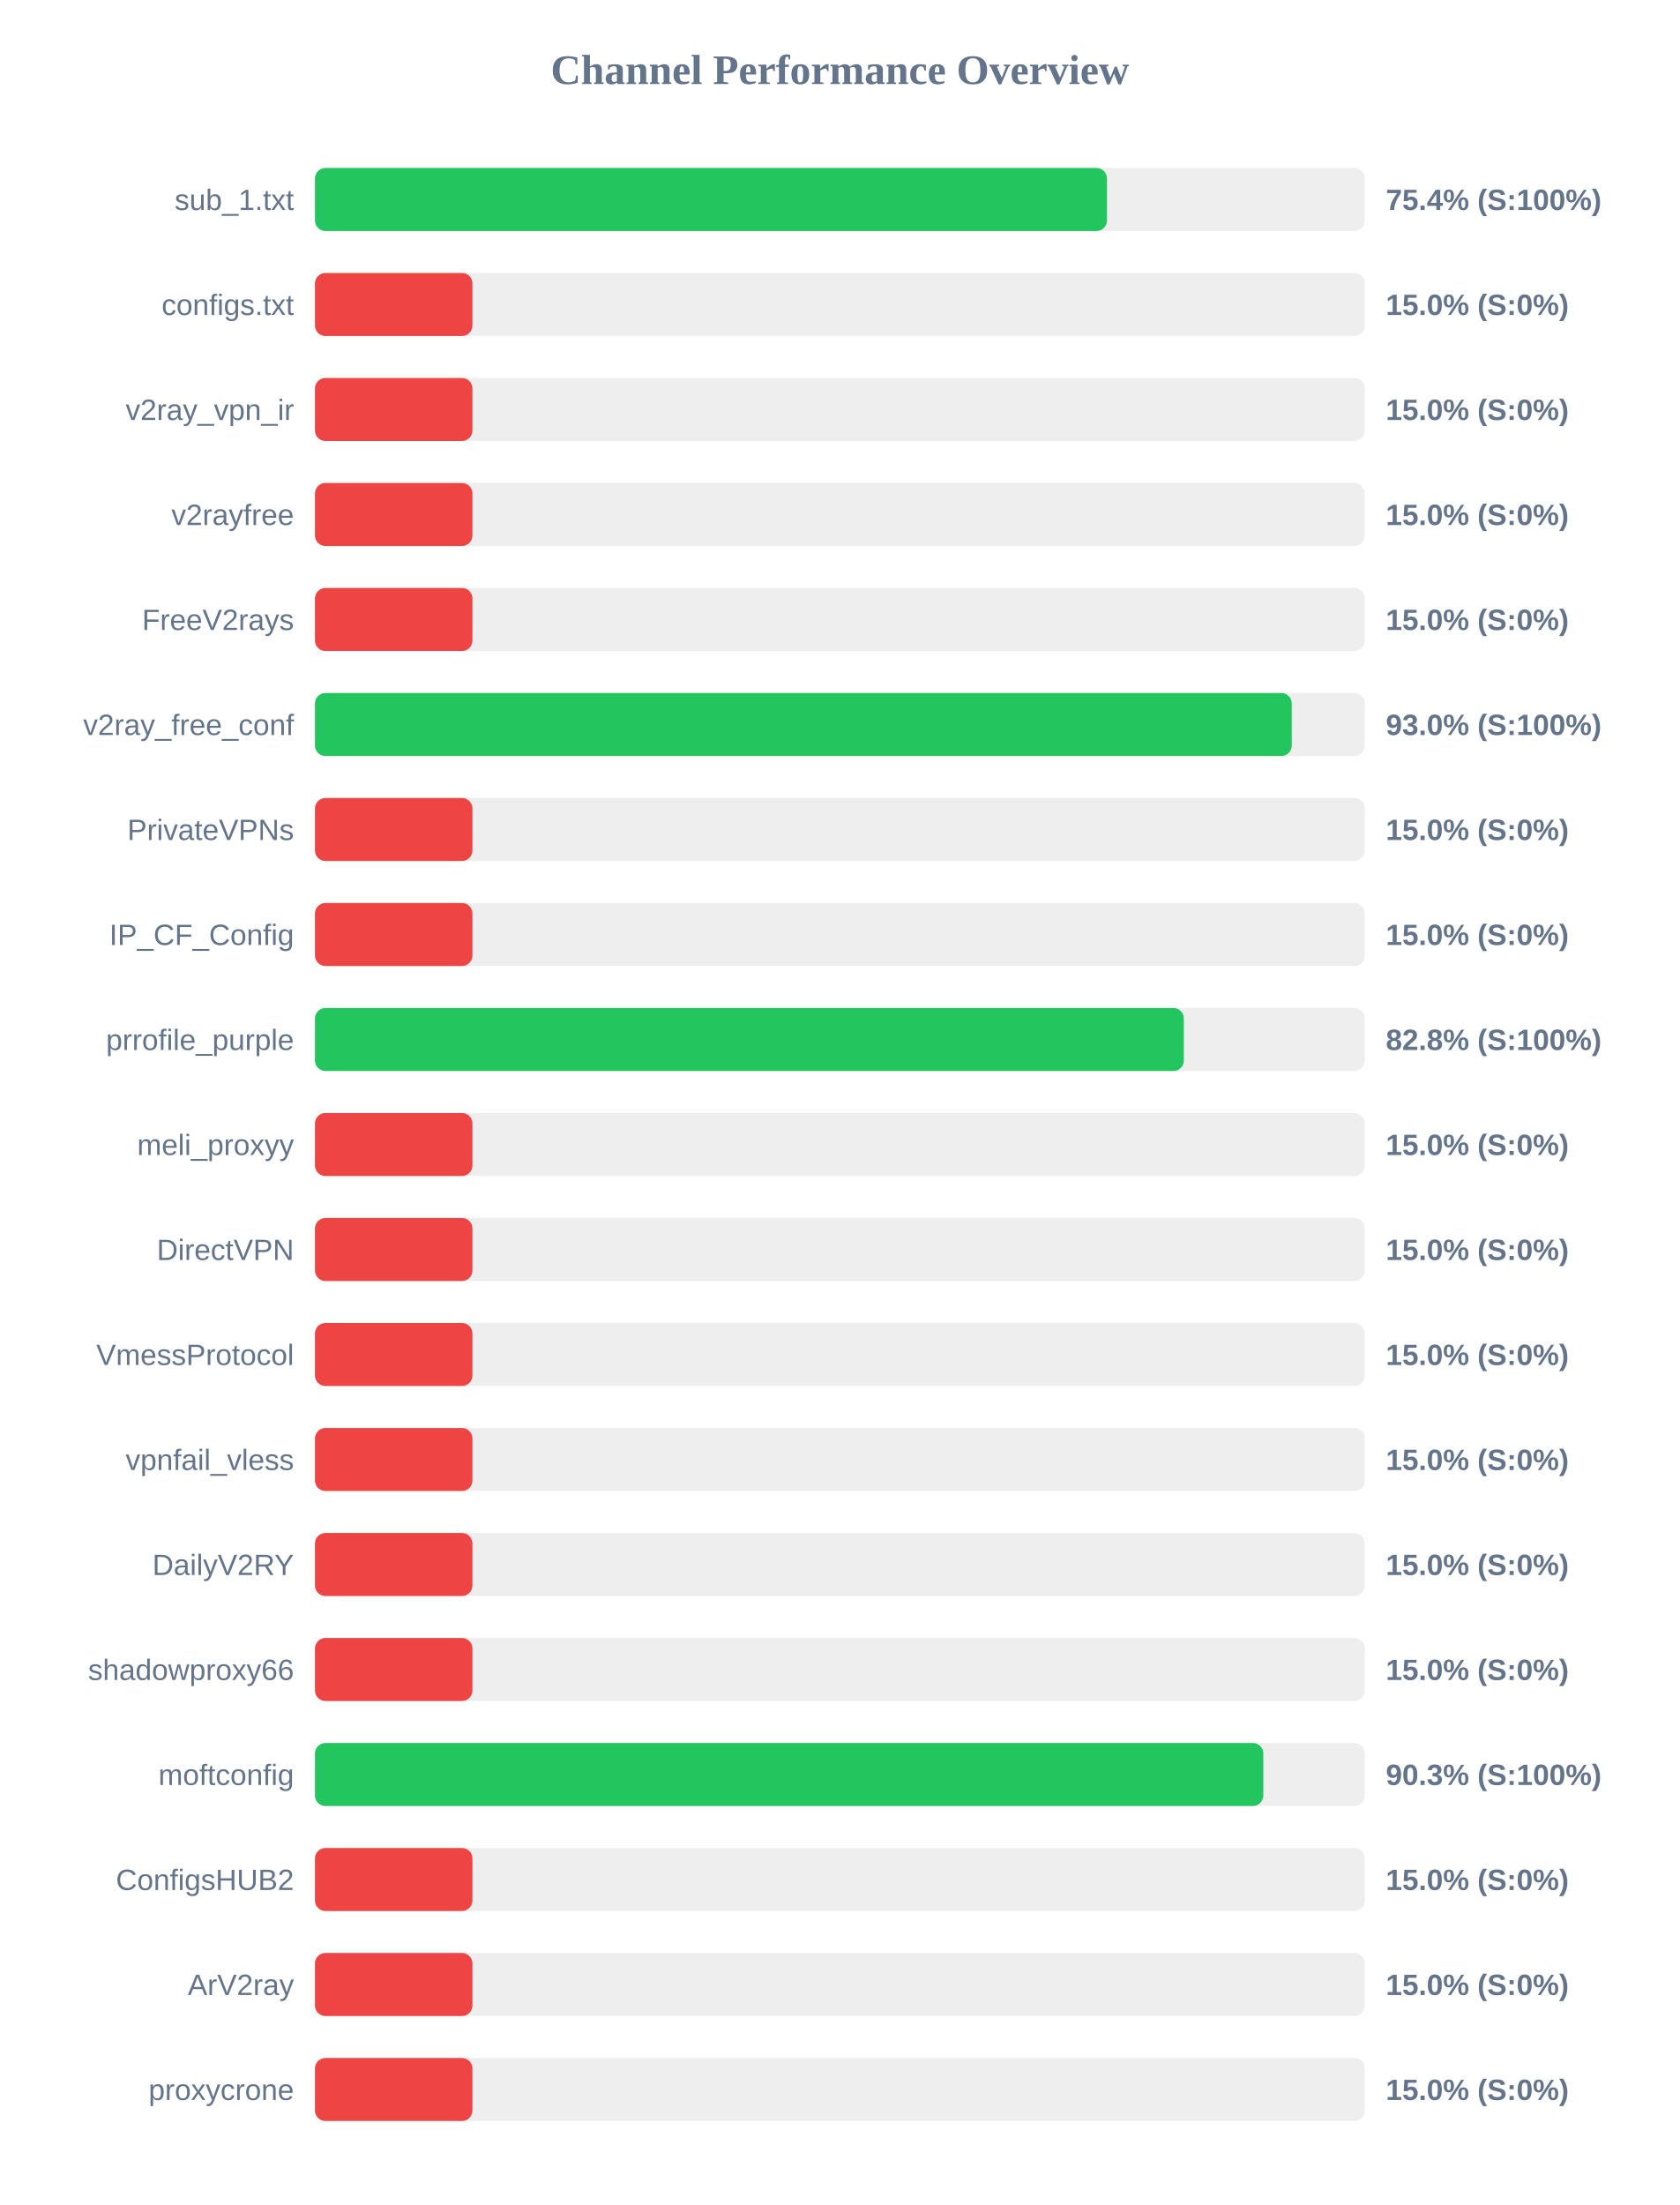
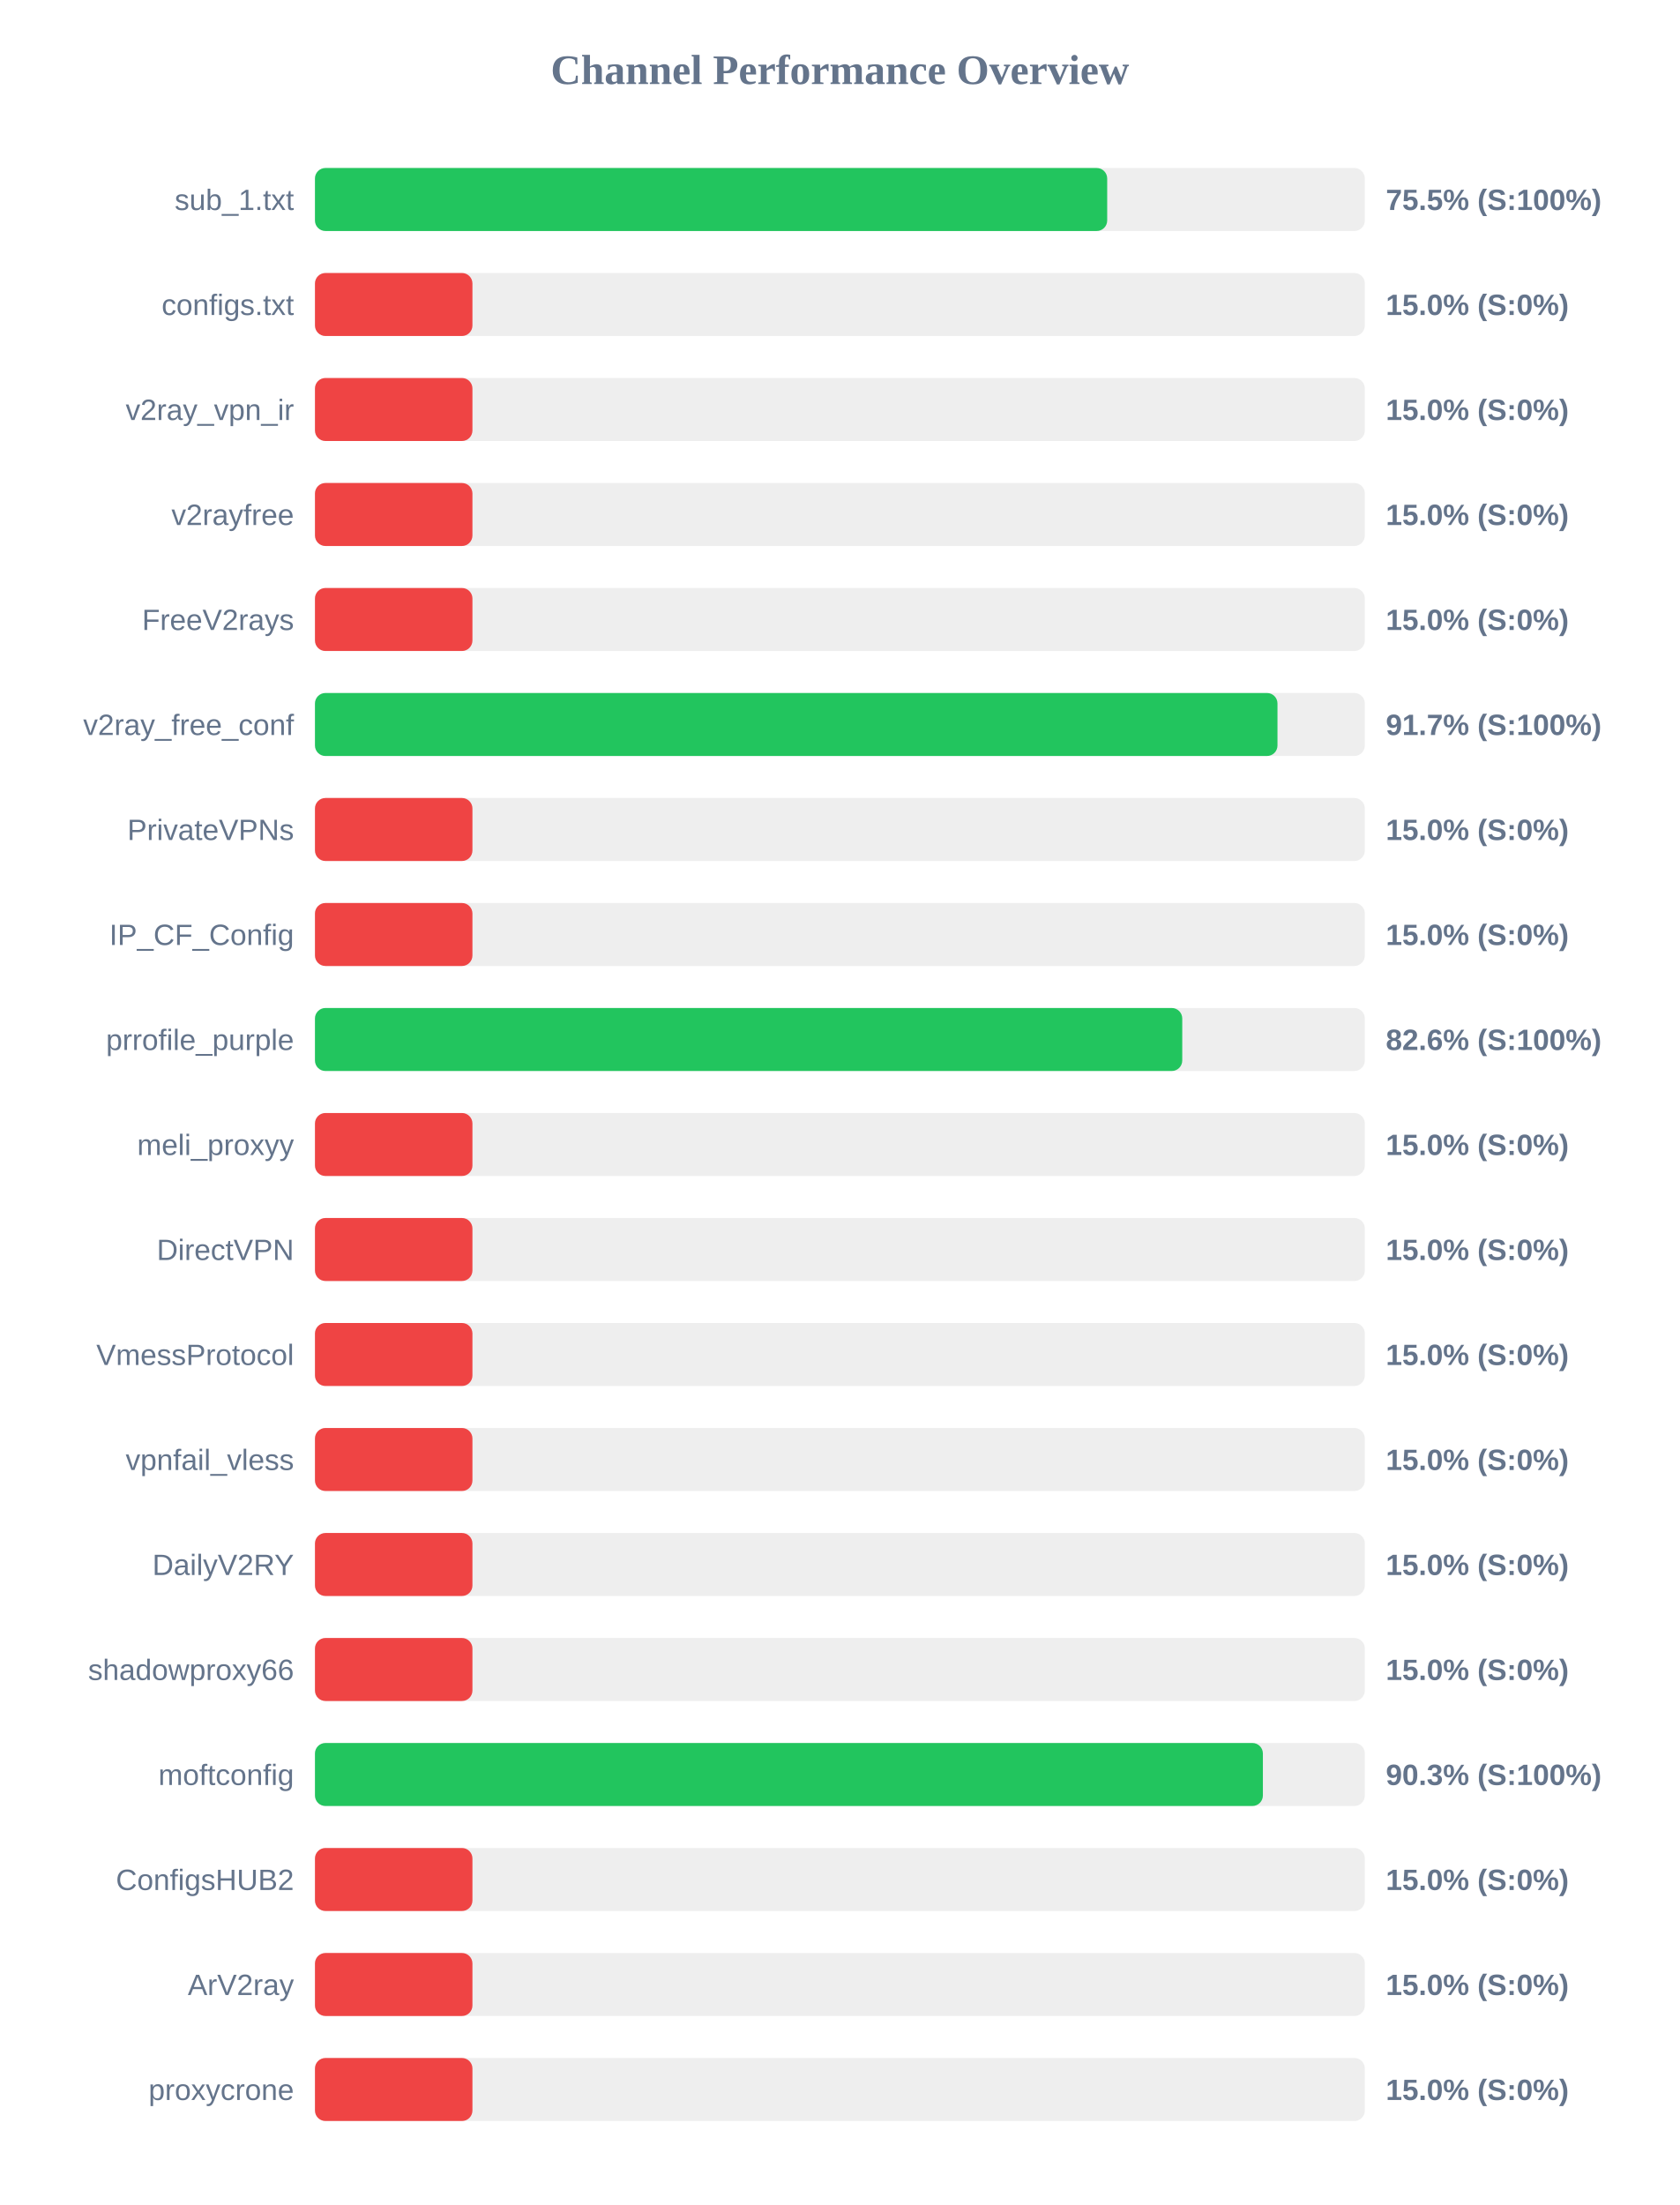
<svg xmlns="http://www.w3.org/2000/svg" width="800" height="1050" version="1.1">
  <style>
        .row { font: 14px Arial; fill: #64748b; }
        .score { font: bold 14px Arial; fill: #64748b; }
    </style>
  <text x="400" y="40" text-anchor="middle" font-size="20px" font-weight="bold" fill="#64748b">Channel Performance Overview</text>
  <rect x="150" y="80" width="500" height="30" fill="#eee" rx="5" />
-   <rect x="150" y="80" width="377.2" height="30" fill="#22c55e" rx="5" />
+   <rect x="150" y="80" width="377.3" height="30" fill="#22c55e" rx="5" />
  <text x="140" y="100" text-anchor="end" class="row">sub_1.txt</text>
-   <text x="660" y="100" text-anchor="start" class="score">75.4% (S:100%)</text>
+   <text x="660" y="100" text-anchor="start" class="score">75.5% (S:100%)</text>
  <rect x="150" y="130" width="500" height="30" fill="#eee" rx="5" />
  <rect x="150" y="130" width="75.0" height="30" fill="#ef4444" rx="5" />
  <text x="140" y="150" text-anchor="end" class="row">configs.txt</text>
  <text x="660" y="150" text-anchor="start" class="score">15.0% (S:0%)</text>
  <rect x="150" y="180" width="500" height="30" fill="#eee" rx="5" />
  <rect x="150" y="180" width="75.0" height="30" fill="#ef4444" rx="5" />
  <text x="140" y="200" text-anchor="end" class="row">v2ray_vpn_ir</text>
  <text x="660" y="200" text-anchor="start" class="score">15.0% (S:0%)</text>
  <rect x="150" y="230" width="500" height="30" fill="#eee" rx="5" />
  <rect x="150" y="230" width="75.0" height="30" fill="#ef4444" rx="5" />
  <text x="140" y="250" text-anchor="end" class="row">v2rayfree</text>
  <text x="660" y="250" text-anchor="start" class="score">15.0% (S:0%)</text>
  <rect x="150" y="280" width="500" height="30" fill="#eee" rx="5" />
  <rect x="150" y="280" width="75.0" height="30" fill="#ef4444" rx="5" />
  <text x="140" y="300" text-anchor="end" class="row">FreeV2rays</text>
  <text x="660" y="300" text-anchor="start" class="score">15.0% (S:0%)</text>
  <rect x="150" y="330" width="500" height="30" fill="#eee" rx="5" />
-   <rect x="150" y="330" width="465.2" height="30" fill="#22c55e" rx="5" />
+   <rect x="150" y="330" width="458.4" height="30" fill="#22c55e" rx="5" />
  <text x="140" y="350" text-anchor="end" class="row">v2ray_free_conf</text>
-   <text x="660" y="350" text-anchor="start" class="score">93.0% (S:100%)</text>
+   <text x="660" y="350" text-anchor="start" class="score">91.7% (S:100%)</text>
  <rect x="150" y="380" width="500" height="30" fill="#eee" rx="5" />
  <rect x="150" y="380" width="75.0" height="30" fill="#ef4444" rx="5" />
  <text x="140" y="400" text-anchor="end" class="row">PrivateVPNs</text>
  <text x="660" y="400" text-anchor="start" class="score">15.0% (S:0%)</text>
  <rect x="150" y="430" width="500" height="30" fill="#eee" rx="5" />
  <rect x="150" y="430" width="75.0" height="30" fill="#ef4444" rx="5" />
  <text x="140" y="450" text-anchor="end" class="row">IP_CF_Config</text>
  <text x="660" y="450" text-anchor="start" class="score">15.0% (S:0%)</text>
  <rect x="150" y="480" width="500" height="30" fill="#eee" rx="5" />
-   <rect x="150" y="480" width="413.8" height="30" fill="#22c55e" rx="5" />
+   <rect x="150" y="480" width="413.05" height="30" fill="#22c55e" rx="5" />
  <text x="140" y="500" text-anchor="end" class="row">prrofile_purple</text>
-   <text x="660" y="500" text-anchor="start" class="score">82.8% (S:100%)</text>
+   <text x="660" y="500" text-anchor="start" class="score">82.6% (S:100%)</text>
  <rect x="150" y="530" width="500" height="30" fill="#eee" rx="5" />
  <rect x="150" y="530" width="75.0" height="30" fill="#ef4444" rx="5" />
  <text x="140" y="550" text-anchor="end" class="row">meli_proxyy</text>
  <text x="660" y="550" text-anchor="start" class="score">15.0% (S:0%)</text>
  <rect x="150" y="580" width="500" height="30" fill="#eee" rx="5" />
  <rect x="150" y="580" width="75.0" height="30" fill="#ef4444" rx="5" />
  <text x="140" y="600" text-anchor="end" class="row">DirectVPN</text>
  <text x="660" y="600" text-anchor="start" class="score">15.0% (S:0%)</text>
  <rect x="150" y="630" width="500" height="30" fill="#eee" rx="5" />
  <rect x="150" y="630" width="75.0" height="30" fill="#ef4444" rx="5" />
  <text x="140" y="650" text-anchor="end" class="row">VmessProtocol</text>
  <text x="660" y="650" text-anchor="start" class="score">15.0% (S:0%)</text>
  <rect x="150" y="680" width="500" height="30" fill="#eee" rx="5" />
  <rect x="150" y="680" width="75.0" height="30" fill="#ef4444" rx="5" />
  <text x="140" y="700" text-anchor="end" class="row">vpnfail_vless</text>
  <text x="660" y="700" text-anchor="start" class="score">15.0% (S:0%)</text>
  <rect x="150" y="730" width="500" height="30" fill="#eee" rx="5" />
  <rect x="150" y="730" width="75.0" height="30" fill="#ef4444" rx="5" />
  <text x="140" y="750" text-anchor="end" class="row">DailyV2RY</text>
  <text x="660" y="750" text-anchor="start" class="score">15.0% (S:0%)</text>
  <rect x="150" y="780" width="500" height="30" fill="#eee" rx="5" />
  <rect x="150" y="780" width="75.0" height="30" fill="#ef4444" rx="5" />
  <text x="140" y="800" text-anchor="end" class="row">shadowproxy66</text>
  <text x="660" y="800" text-anchor="start" class="score">15.0% (S:0%)</text>
  <rect x="150" y="830" width="500" height="30" fill="#eee" rx="5" />
-   <rect x="150" y="830" width="451.65" height="30" fill="#22c55e" rx="5" />
+   <rect x="150" y="830" width="451.45" height="30" fill="#22c55e" rx="5" />
  <text x="140" y="850" text-anchor="end" class="row">moftconfig</text>
  <text x="660" y="850" text-anchor="start" class="score">90.3% (S:100%)</text>
  <rect x="150" y="880" width="500" height="30" fill="#eee" rx="5" />
  <rect x="150" y="880" width="75.0" height="30" fill="#ef4444" rx="5" />
  <text x="140" y="900" text-anchor="end" class="row">ConfigsHUB2</text>
  <text x="660" y="900" text-anchor="start" class="score">15.0% (S:0%)</text>
  <rect x="150" y="930" width="500" height="30" fill="#eee" rx="5" />
  <rect x="150" y="930" width="75.0" height="30" fill="#ef4444" rx="5" />
  <text x="140" y="950" text-anchor="end" class="row">ArV2ray</text>
  <text x="660" y="950" text-anchor="start" class="score">15.0% (S:0%)</text>
  <rect x="150" y="980" width="500" height="30" fill="#eee" rx="5" />
  <rect x="150" y="980" width="75.0" height="30" fill="#ef4444" rx="5" />
  <text x="140" y="1000" text-anchor="end" class="row">proxycrone</text>
  <text x="660" y="1000" text-anchor="start" class="score">15.0% (S:0%)</text>
</svg>
